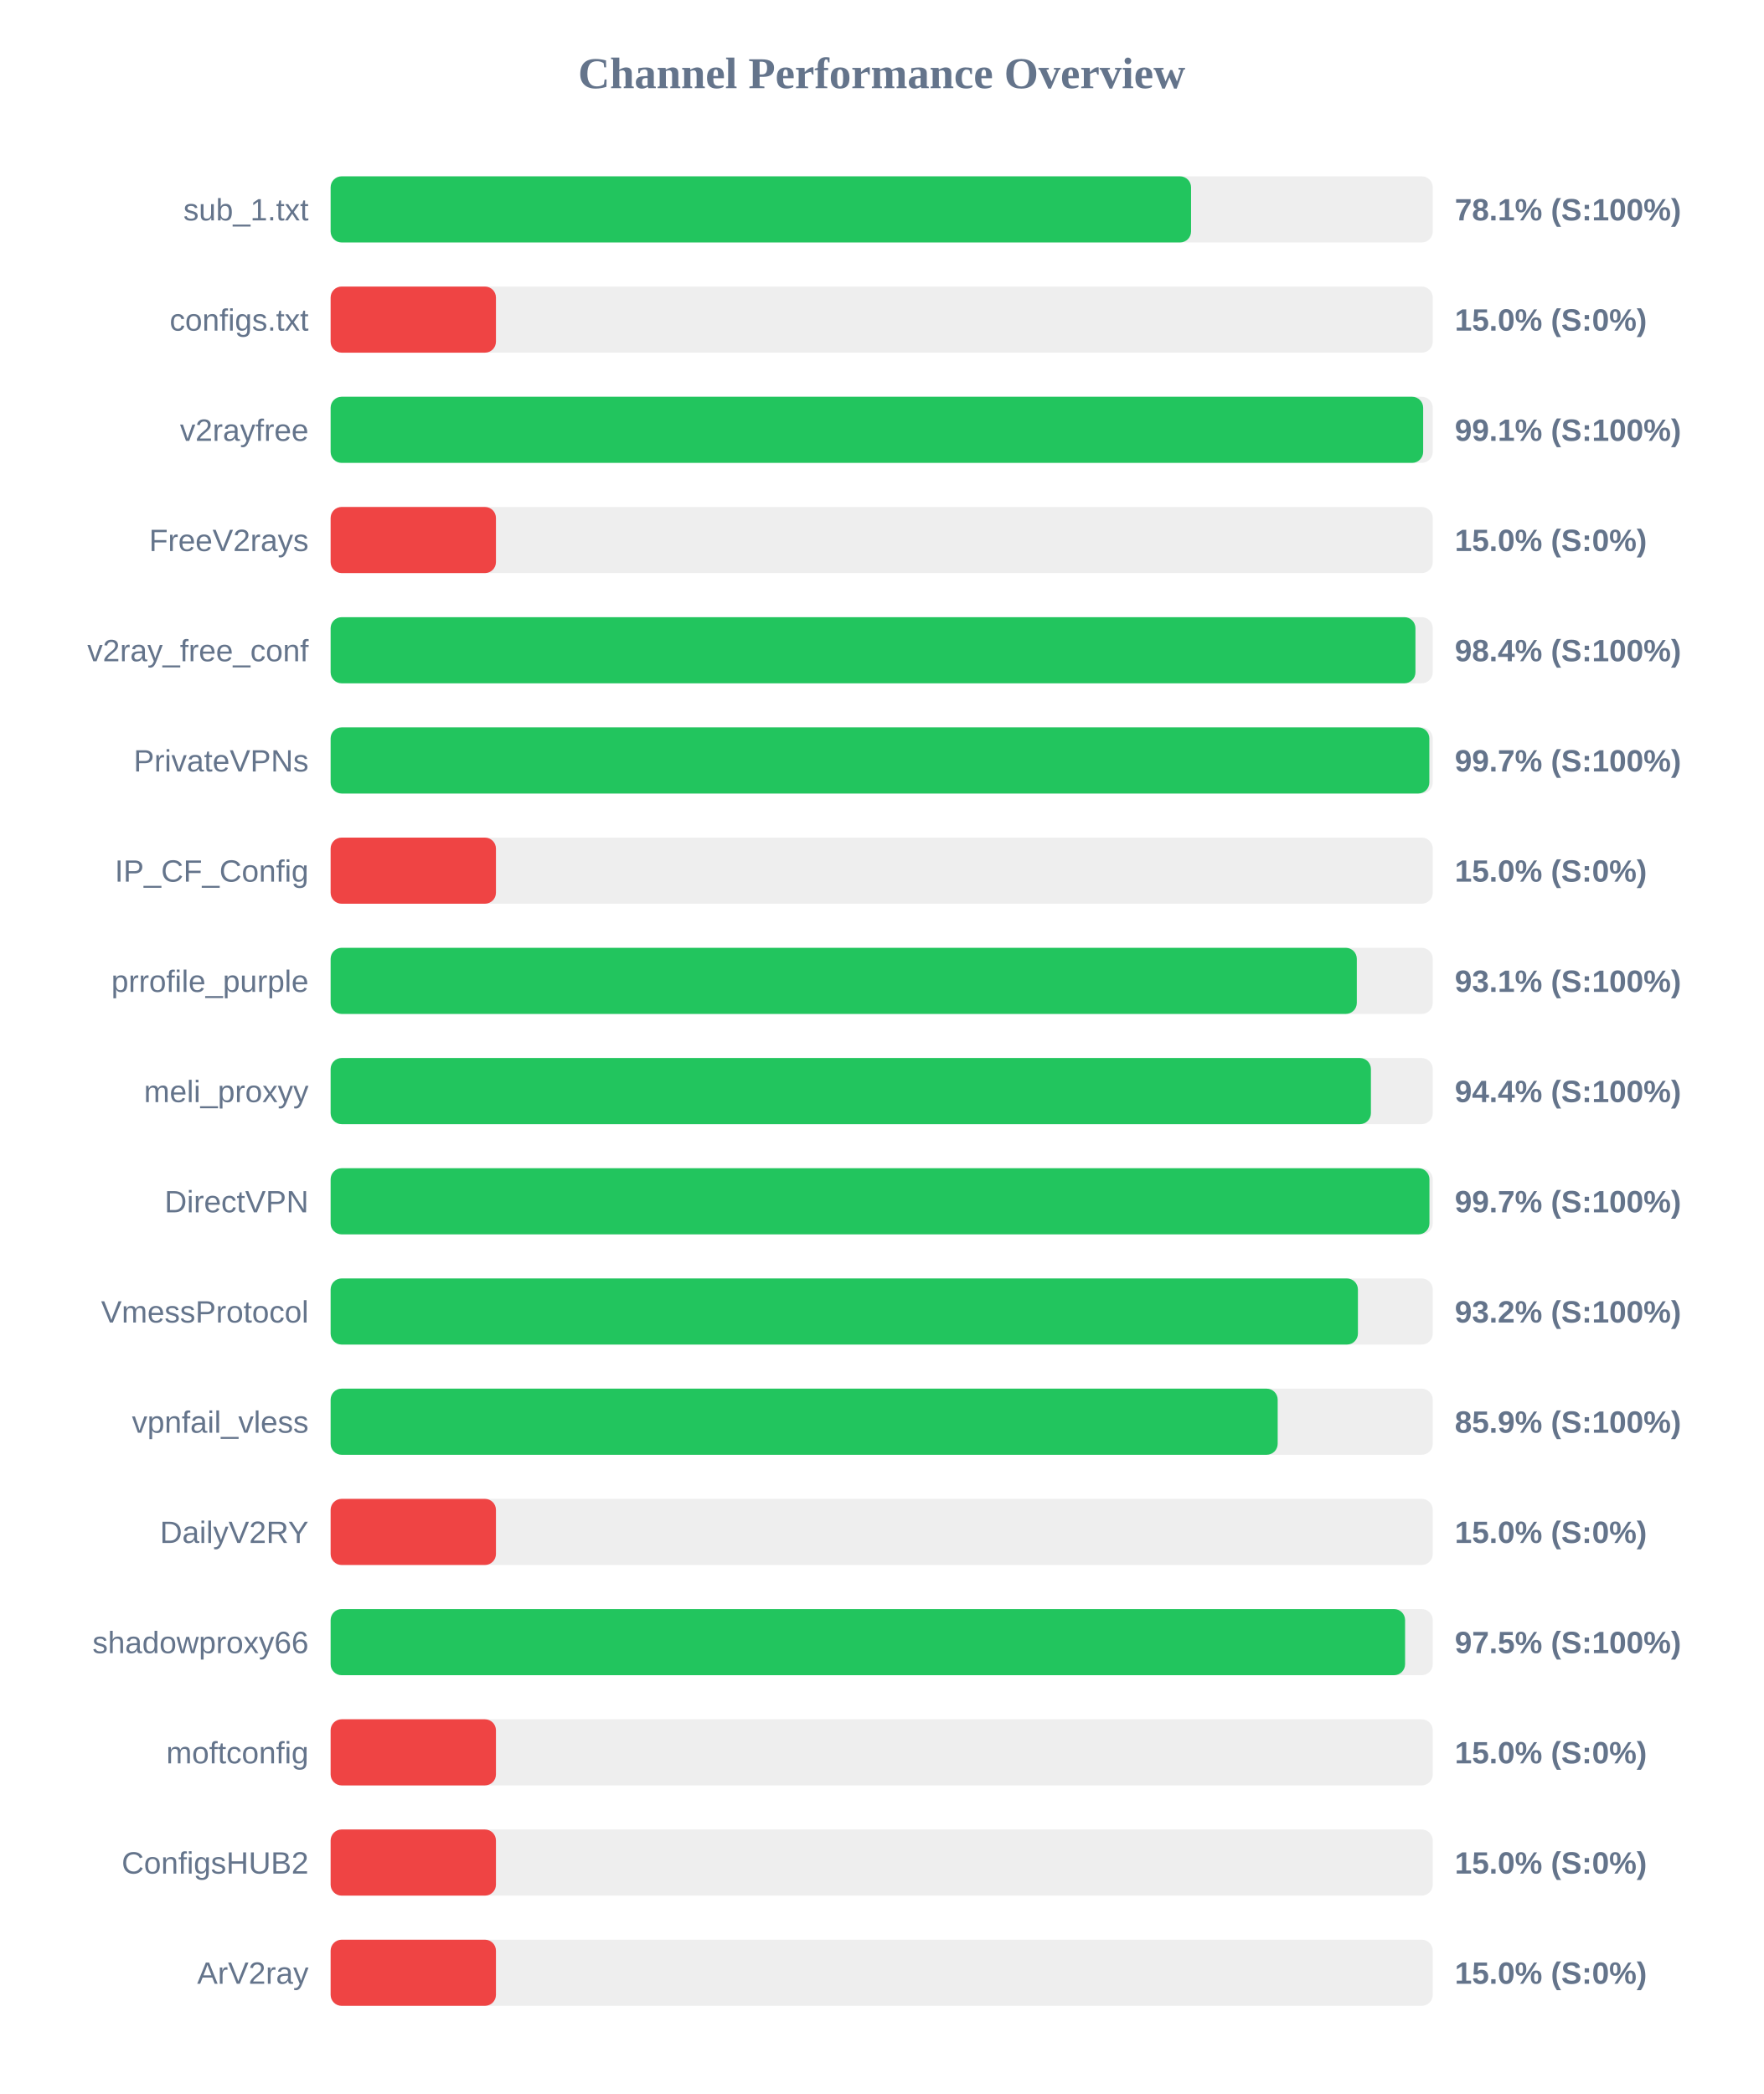
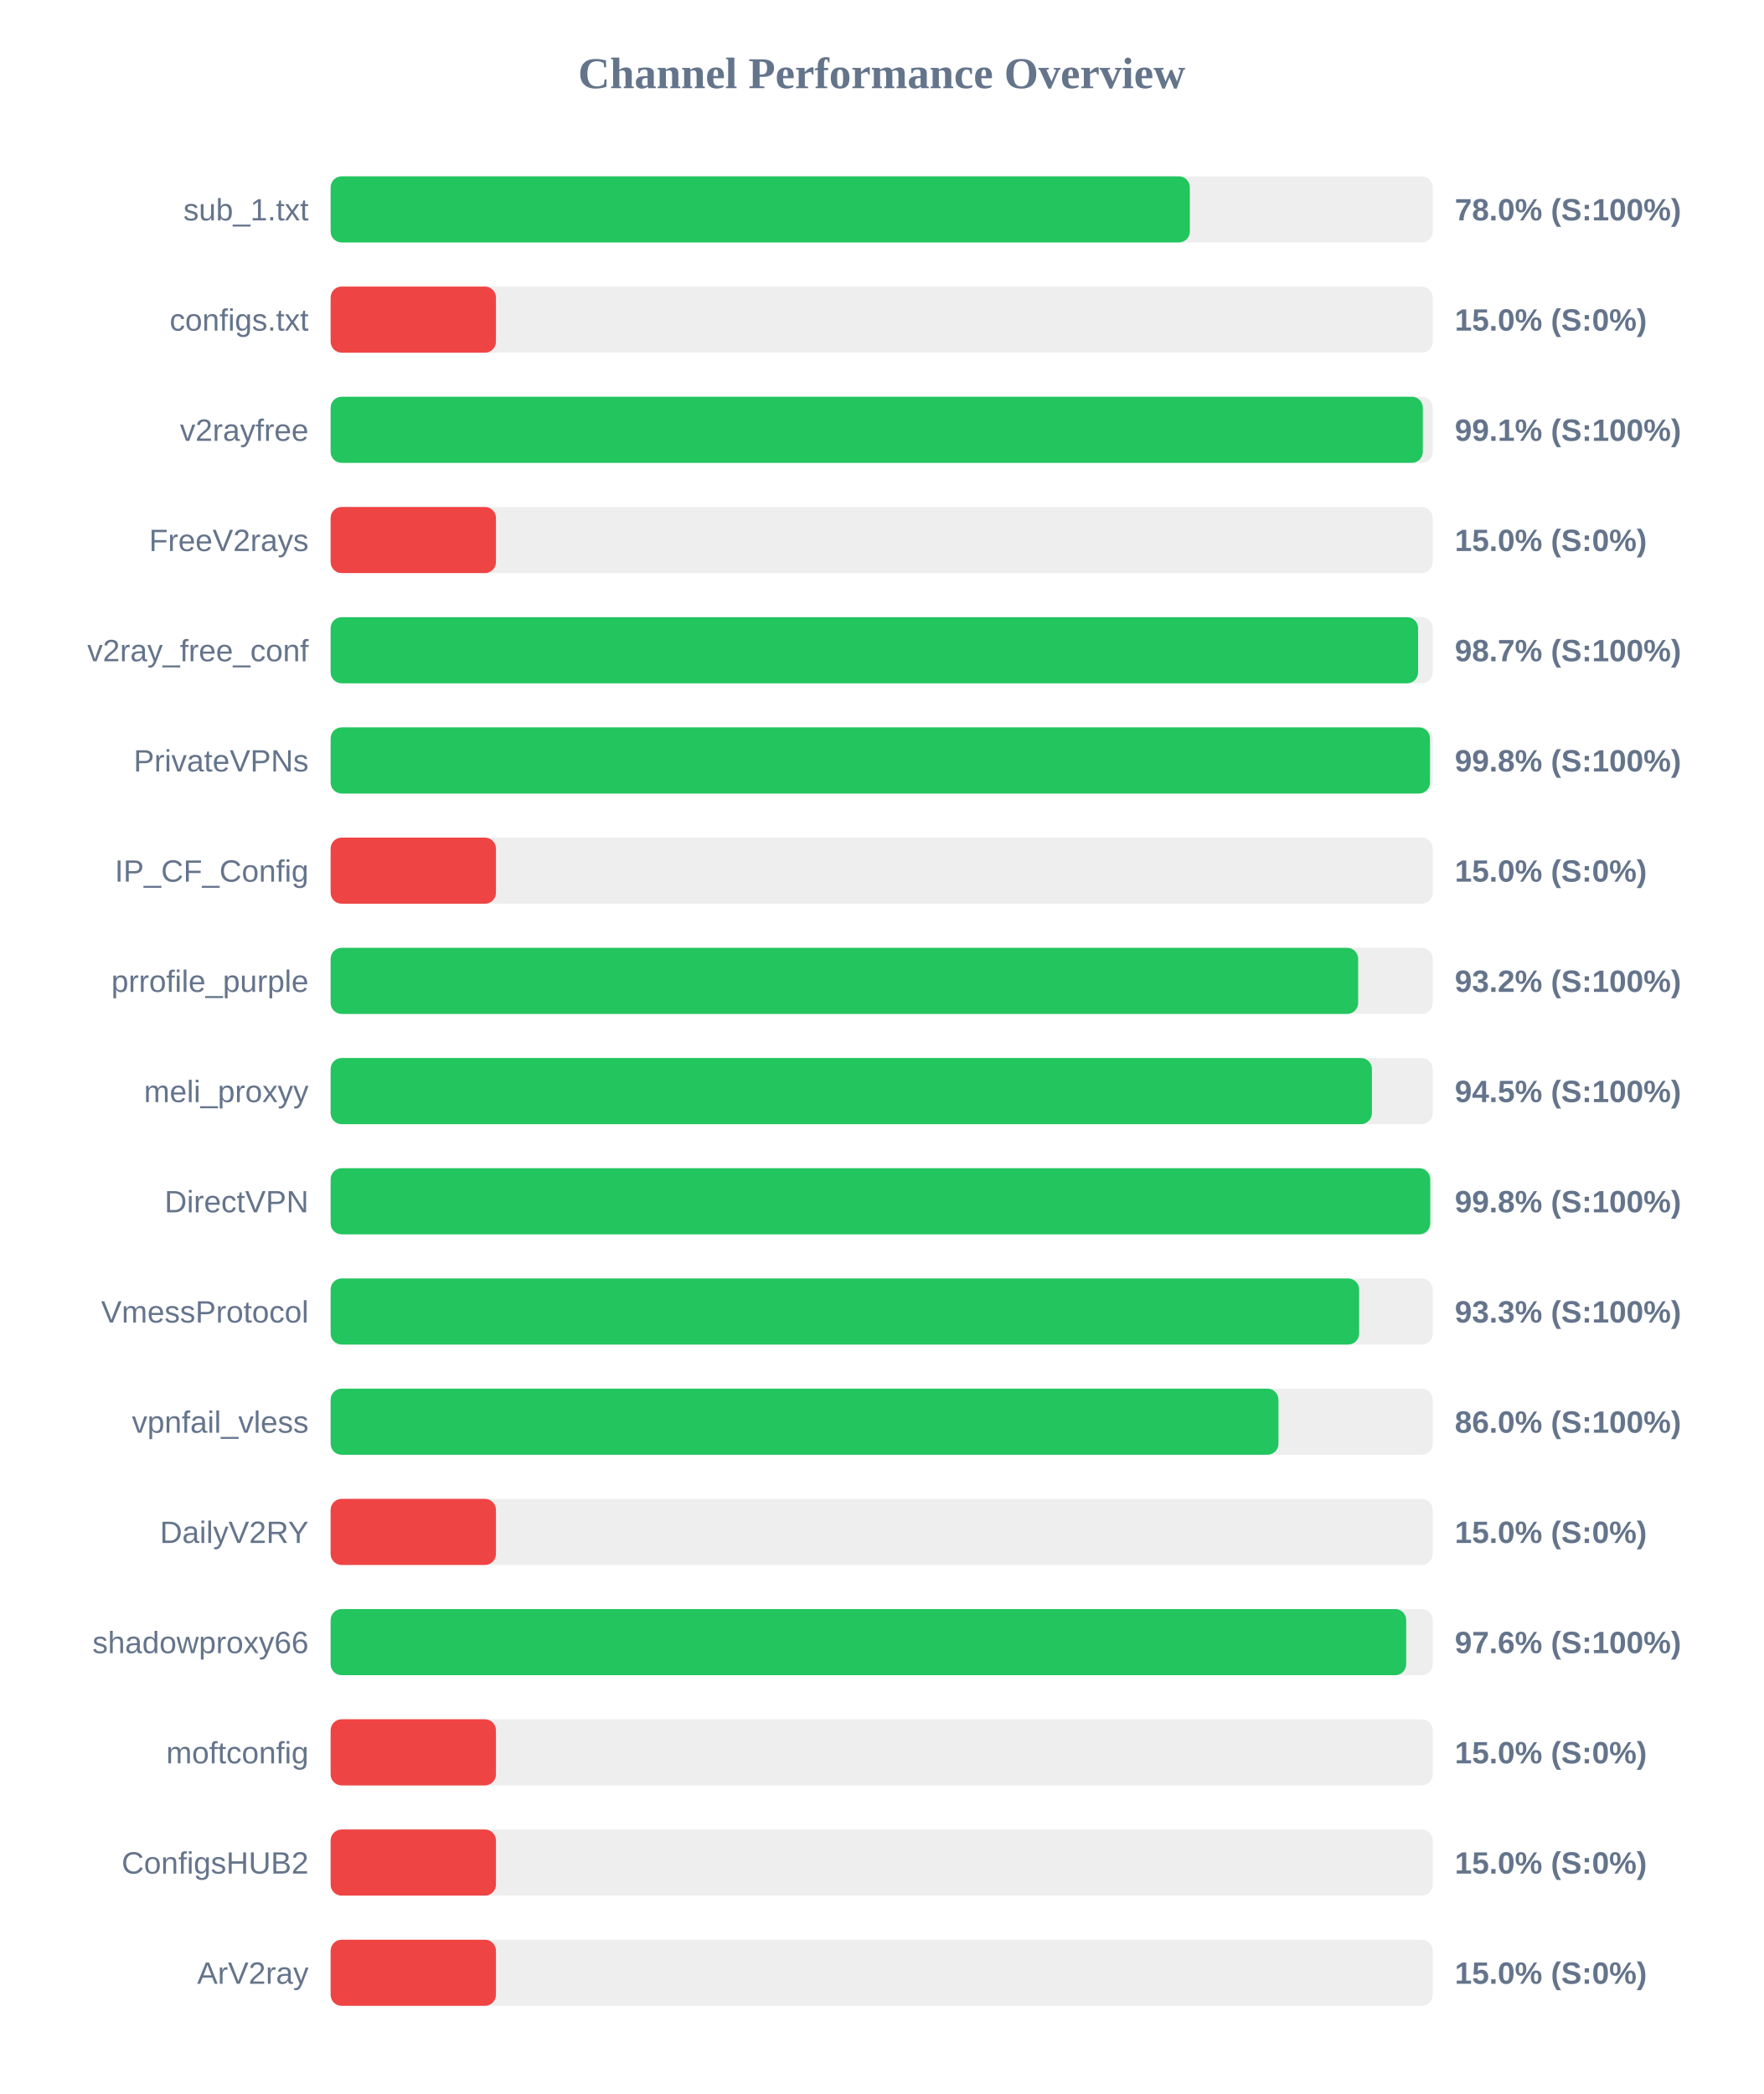
<svg xmlns="http://www.w3.org/2000/svg" width="800" height="950" version="1.1">
  <style>
        .row { font: 14px Arial; fill: #64748b; }
        .score { font: bold 14px Arial; fill: #64748b; }
    </style>
  <text x="400" y="40" text-anchor="middle" font-size="20px" font-weight="bold" fill="#64748b">Channel Performance Overview</text>
  <rect x="150" y="80" width="500" height="30" fill="#eee" rx="5" />
-   <rect x="150" y="80" width="390.35" height="30" fill="#22c55e" rx="5" />
+   <rect x="150" y="80" width="389.8" height="30" fill="#22c55e" rx="5" />
  <text x="140" y="100" text-anchor="end" class="row">sub_1.txt</text>
-   <text x="660" y="100" text-anchor="start" class="score">78.1% (S:100%)</text>
+   <text x="660" y="100" text-anchor="start" class="score">78.0% (S:100%)</text>
  <rect x="150" y="130" width="500" height="30" fill="#eee" rx="5" />
  <rect x="150" y="130" width="75.0" height="30" fill="#ef4444" rx="5" />
  <text x="140" y="150" text-anchor="end" class="row">configs.txt</text>
  <text x="660" y="150" text-anchor="start" class="score">15.0% (S:0%)</text>
  <rect x="150" y="180" width="500" height="30" fill="#eee" rx="5" />
-   <rect x="150" y="180" width="495.65" height="30" fill="#22c55e" rx="5" />
+   <rect x="150" y="180" width="495.5" height="30" fill="#22c55e" rx="5" />
  <text x="140" y="200" text-anchor="end" class="row">v2rayfree</text>
  <text x="660" y="200" text-anchor="start" class="score">99.1% (S:100%)</text>
  <rect x="150" y="230" width="500" height="30" fill="#eee" rx="5" />
  <rect x="150" y="230" width="75.0" height="30" fill="#ef4444" rx="5" />
  <text x="140" y="250" text-anchor="end" class="row">FreeV2rays</text>
  <text x="660" y="250" text-anchor="start" class="score">15.0% (S:0%)</text>
  <rect x="150" y="280" width="500" height="30" fill="#eee" rx="5" />
-   <rect x="150" y="280" width="492.15" height="30" fill="#22c55e" rx="5" />
+   <rect x="150" y="280" width="493.35" height="30" fill="#22c55e" rx="5" />
  <text x="140" y="300" text-anchor="end" class="row">v2ray_free_conf</text>
-   <text x="660" y="300" text-anchor="start" class="score">98.4% (S:100%)</text>
+   <text x="660" y="300" text-anchor="start" class="score">98.7% (S:100%)</text>
  <rect x="150" y="330" width="500" height="30" fill="#eee" rx="5" />
-   <rect x="150" y="330" width="498.45" height="30" fill="#22c55e" rx="5" />
+   <rect x="150" y="330" width="498.75" height="30" fill="#22c55e" rx="5" />
  <text x="140" y="350" text-anchor="end" class="row">PrivateVPNs</text>
-   <text x="660" y="350" text-anchor="start" class="score">99.7% (S:100%)</text>
+   <text x="660" y="350" text-anchor="start" class="score">99.8% (S:100%)</text>
  <rect x="150" y="380" width="500" height="30" fill="#eee" rx="5" />
  <rect x="150" y="380" width="75.0" height="30" fill="#ef4444" rx="5" />
  <text x="140" y="400" text-anchor="end" class="row">IP_CF_Config</text>
  <text x="660" y="400" text-anchor="start" class="score">15.0% (S:0%)</text>
  <rect x="150" y="430" width="500" height="30" fill="#eee" rx="5" />
-   <rect x="150" y="430" width="465.55" height="30" fill="#22c55e" rx="5" />
+   <rect x="150" y="430" width="466.15" height="30" fill="#22c55e" rx="5" />
  <text x="140" y="450" text-anchor="end" class="row">prrofile_purple</text>
-   <text x="660" y="450" text-anchor="start" class="score">93.1% (S:100%)</text>
+   <text x="660" y="450" text-anchor="start" class="score">93.2% (S:100%)</text>
  <rect x="150" y="480" width="500" height="30" fill="#eee" rx="5" />
-   <rect x="150" y="480" width="471.95" height="30" fill="#22c55e" rx="5" />
+   <rect x="150" y="480" width="472.4" height="30" fill="#22c55e" rx="5" />
  <text x="140" y="500" text-anchor="end" class="row">meli_proxyy</text>
-   <text x="660" y="500" text-anchor="start" class="score">94.4% (S:100%)</text>
+   <text x="660" y="500" text-anchor="start" class="score">94.5% (S:100%)</text>
  <rect x="150" y="530" width="500" height="30" fill="#eee" rx="5" />
-   <rect x="150" y="530" width="498.5" height="30" fill="#22c55e" rx="5" />
+   <rect x="150" y="530" width="498.85" height="30" fill="#22c55e" rx="5" />
  <text x="140" y="550" text-anchor="end" class="row">DirectVPN</text>
-   <text x="660" y="550" text-anchor="start" class="score">99.7% (S:100%)</text>
+   <text x="660" y="550" text-anchor="start" class="score">99.8% (S:100%)</text>
  <rect x="150" y="580" width="500" height="30" fill="#eee" rx="5" />
-   <rect x="150" y="580" width="466.05" height="30" fill="#22c55e" rx="5" />
+   <rect x="150" y="580" width="466.6" height="30" fill="#22c55e" rx="5" />
  <text x="140" y="600" text-anchor="end" class="row">VmessProtocol</text>
-   <text x="660" y="600" text-anchor="start" class="score">93.2% (S:100%)</text>
+   <text x="660" y="600" text-anchor="start" class="score">93.3% (S:100%)</text>
  <rect x="150" y="630" width="500" height="30" fill="#eee" rx="5" />
-   <rect x="150" y="630" width="429.65" height="30" fill="#22c55e" rx="5" />
+   <rect x="150" y="630" width="430.0" height="30" fill="#22c55e" rx="5" />
  <text x="140" y="650" text-anchor="end" class="row">vpnfail_vless</text>
-   <text x="660" y="650" text-anchor="start" class="score">85.9% (S:100%)</text>
+   <text x="660" y="650" text-anchor="start" class="score">86.0% (S:100%)</text>
  <rect x="150" y="680" width="500" height="30" fill="#eee" rx="5" />
  <rect x="150" y="680" width="75.0" height="30" fill="#ef4444" rx="5" />
  <text x="140" y="700" text-anchor="end" class="row">DailyV2RY</text>
  <text x="660" y="700" text-anchor="start" class="score">15.0% (S:0%)</text>
  <rect x="150" y="730" width="500" height="30" fill="#eee" rx="5" />
-   <rect x="150" y="730" width="487.45" height="30" fill="#22c55e" rx="5" />
+   <rect x="150" y="730" width="487.95" height="30" fill="#22c55e" rx="5" />
  <text x="140" y="750" text-anchor="end" class="row">shadowproxy66</text>
-   <text x="660" y="750" text-anchor="start" class="score">97.5% (S:100%)</text>
+   <text x="660" y="750" text-anchor="start" class="score">97.6% (S:100%)</text>
  <rect x="150" y="780" width="500" height="30" fill="#eee" rx="5" />
  <rect x="150" y="780" width="75.0" height="30" fill="#ef4444" rx="5" />
  <text x="140" y="800" text-anchor="end" class="row">moftconfig</text>
  <text x="660" y="800" text-anchor="start" class="score">15.0% (S:0%)</text>
  <rect x="150" y="830" width="500" height="30" fill="#eee" rx="5" />
  <rect x="150" y="830" width="75.0" height="30" fill="#ef4444" rx="5" />
  <text x="140" y="850" text-anchor="end" class="row">ConfigsHUB2</text>
  <text x="660" y="850" text-anchor="start" class="score">15.0% (S:0%)</text>
  <rect x="150" y="880" width="500" height="30" fill="#eee" rx="5" />
  <rect x="150" y="880" width="75.0" height="30" fill="#ef4444" rx="5" />
  <text x="140" y="900" text-anchor="end" class="row">ArV2ray</text>
  <text x="660" y="900" text-anchor="start" class="score">15.0% (S:0%)</text>
</svg>
